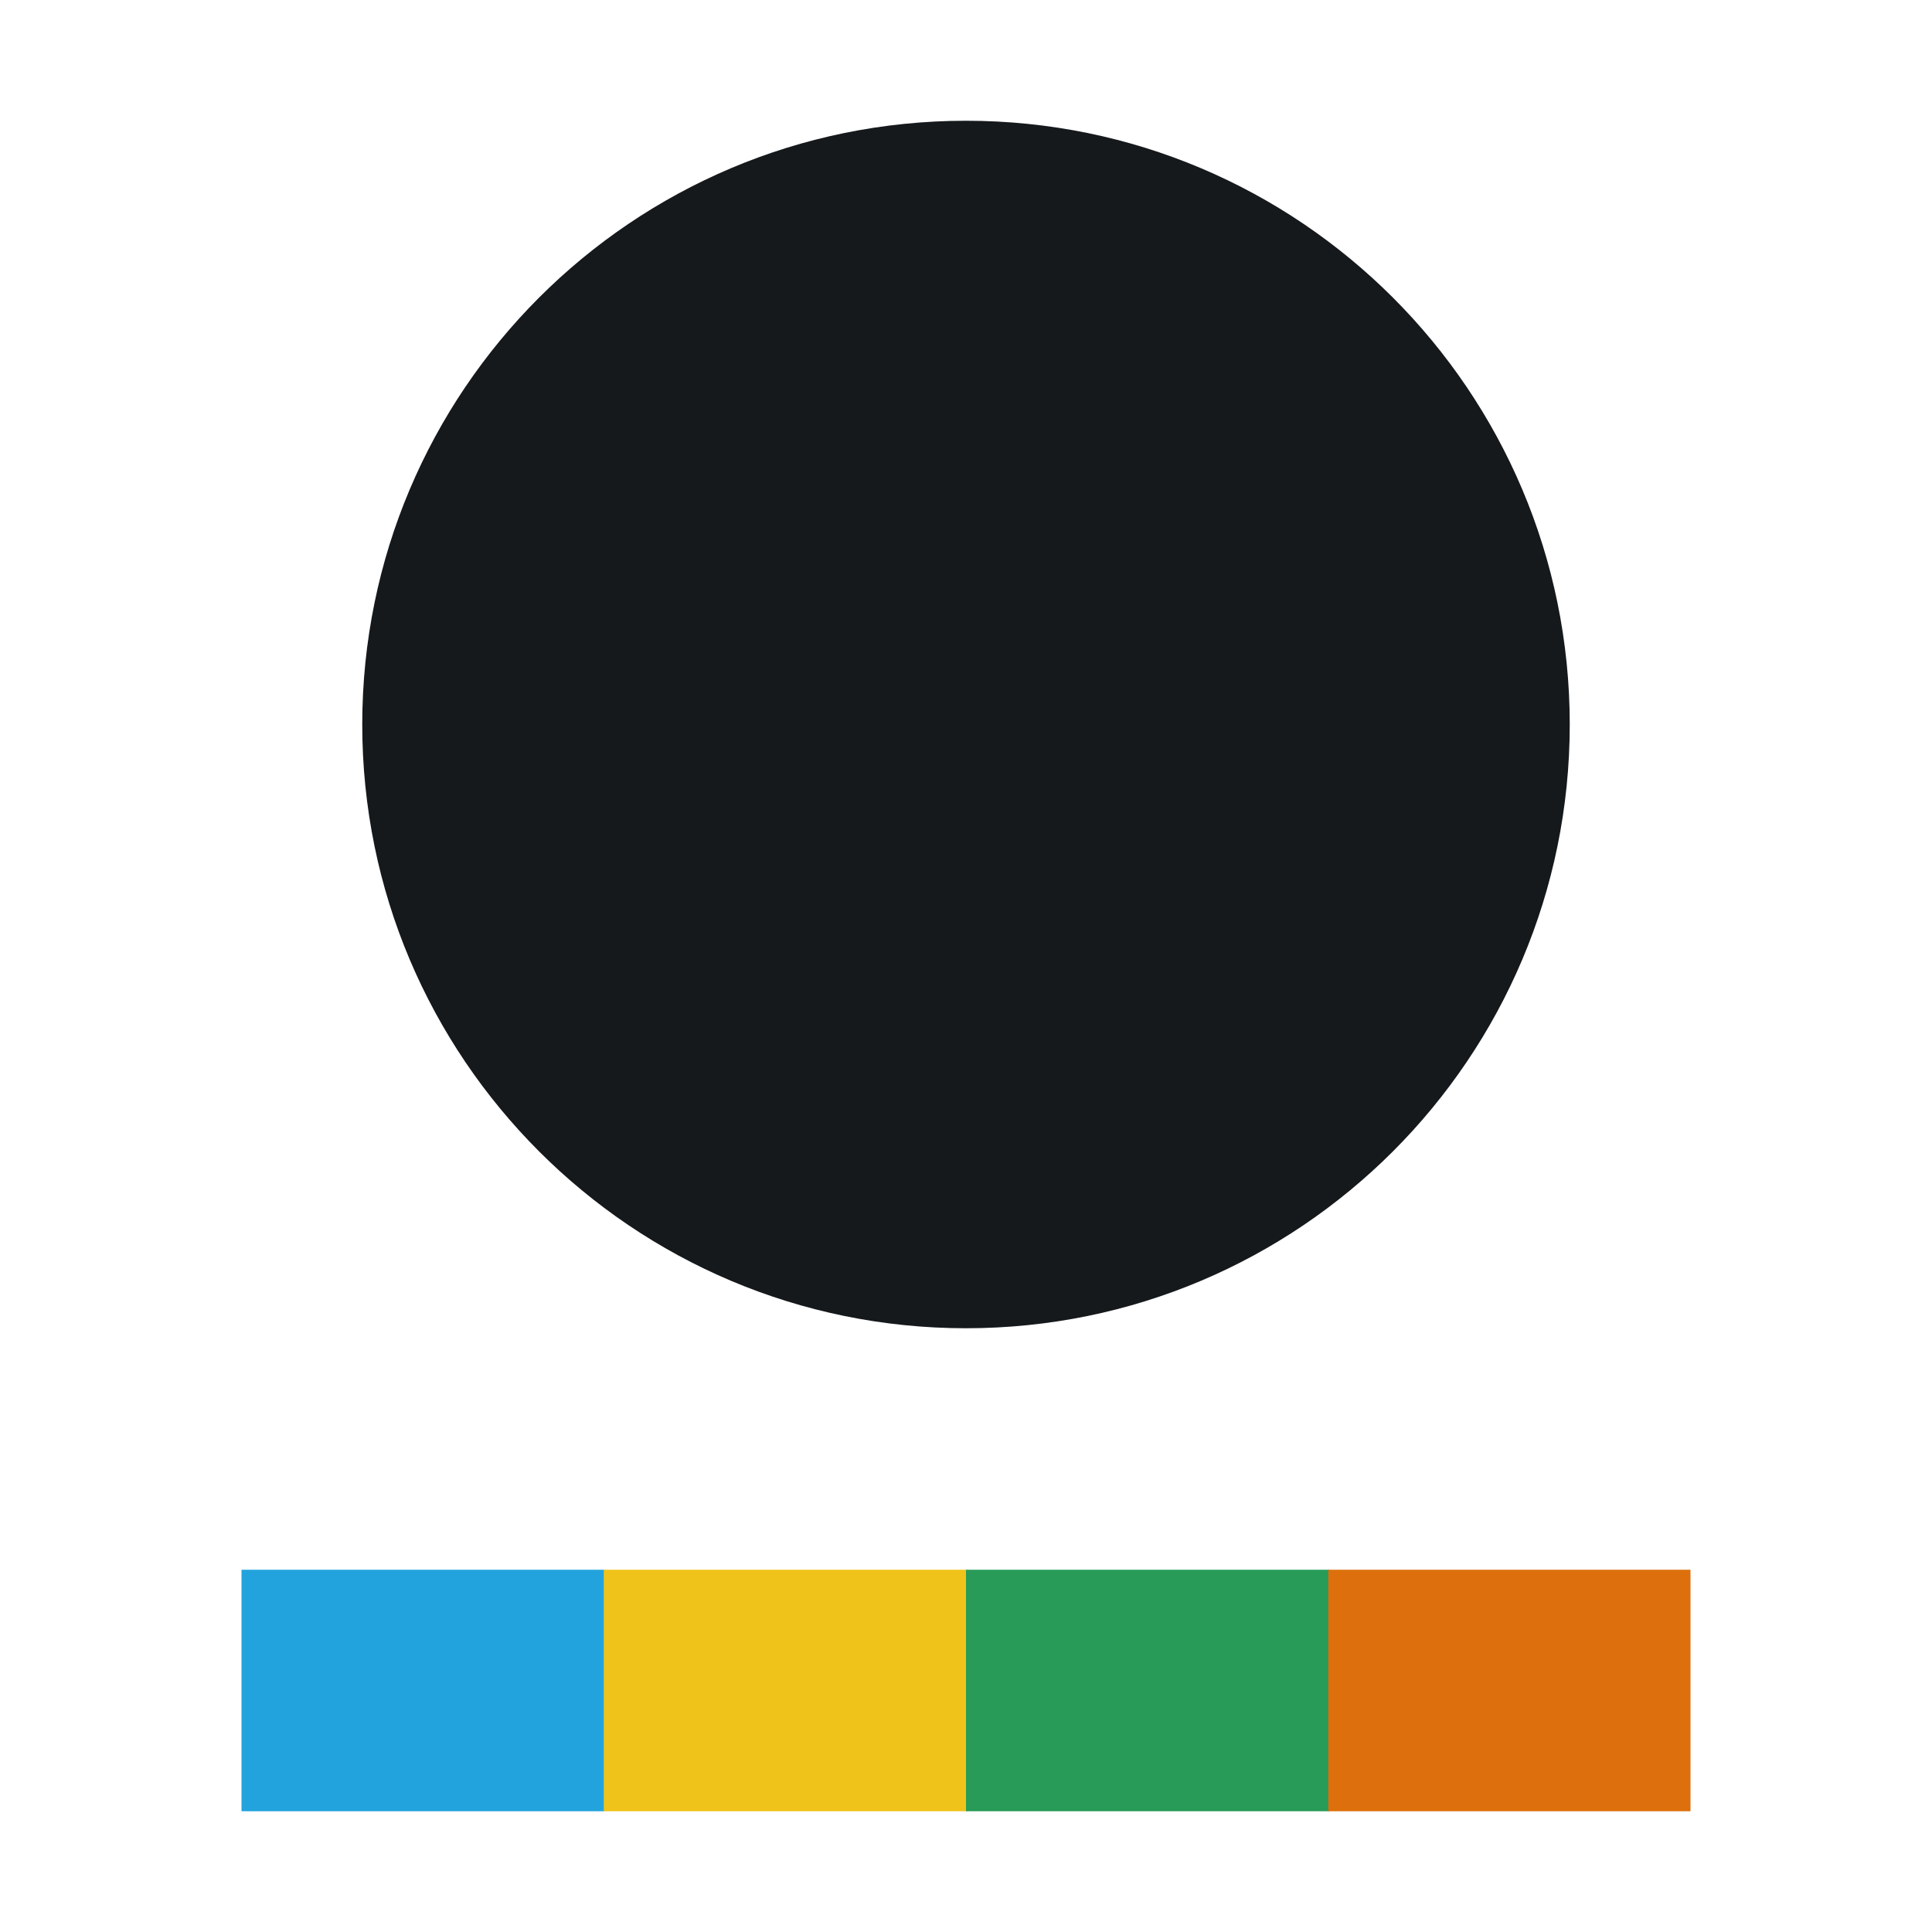
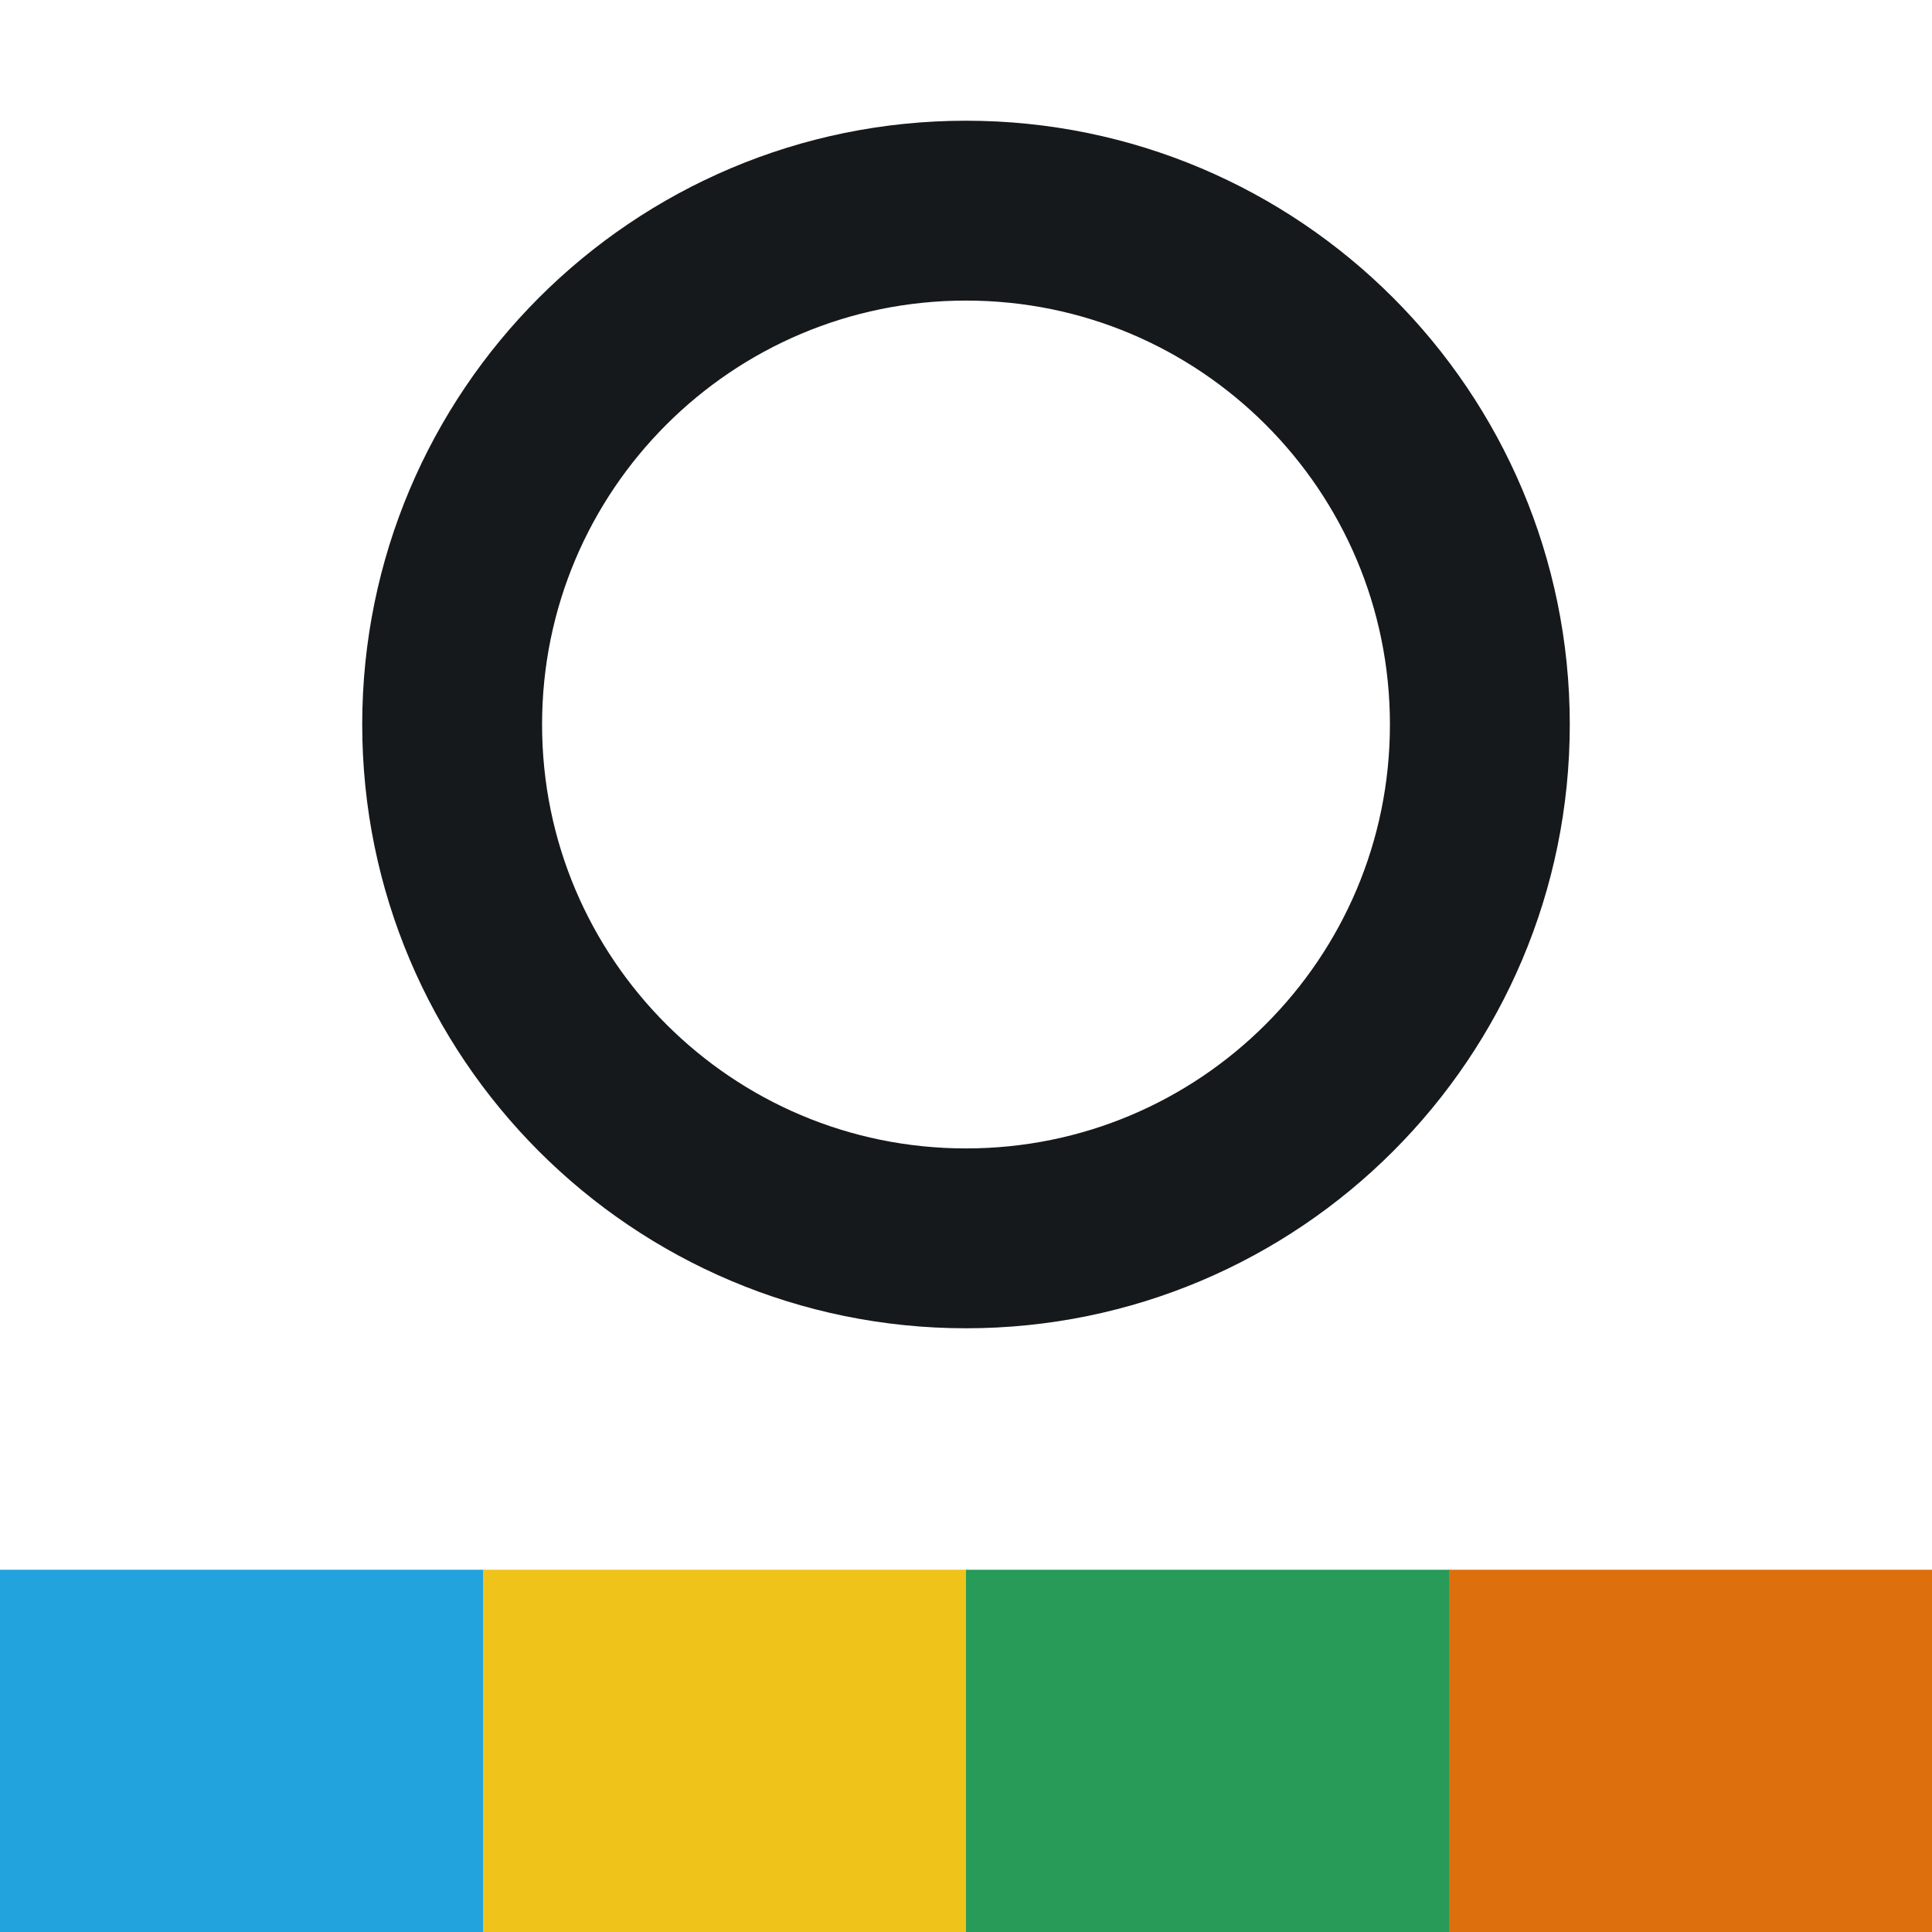
<svg xmlns="http://www.w3.org/2000/svg" viewBox="0 0 32 32">
-   <style>.n{fill:#15191C}@media (prefers-color-scheme:dark){.n{fill:#FBFAF6}}</style>
-   <circle cx="16" cy="12" r="10" class="n" />
-   <rect x="4" y="26" width="6.02" height="4" fill="#22A3DD" />
-   <rect x="10" y="26" width="6.02" height="4" fill="#EFC319" />
-   <rect x="16" y="26" width="6.02" height="4" fill="#279B57" />
-   <rect x="22" y="26" width="6" height="4" fill="#DD700C" />
+   <style>.n{stroke:#15191C}@media (prefers-color-scheme:dark){.n{stroke:#FBFAF6}}</style>
+   <circle cx="16" cy="12" r="8.511" fill="none" stroke-width="2.979" class="n" />
+   <rect x="0" y="26" width="8.02" height="6" fill="#22A3DD" />
+   <rect x="8" y="26" width="8.02" height="6" fill="#EFC319" />
+   <rect x="16" y="26" width="8.02" height="6" fill="#279B57" />
+   <rect x="24" y="26" width="8" height="6" fill="#DD700C" />
</svg>
